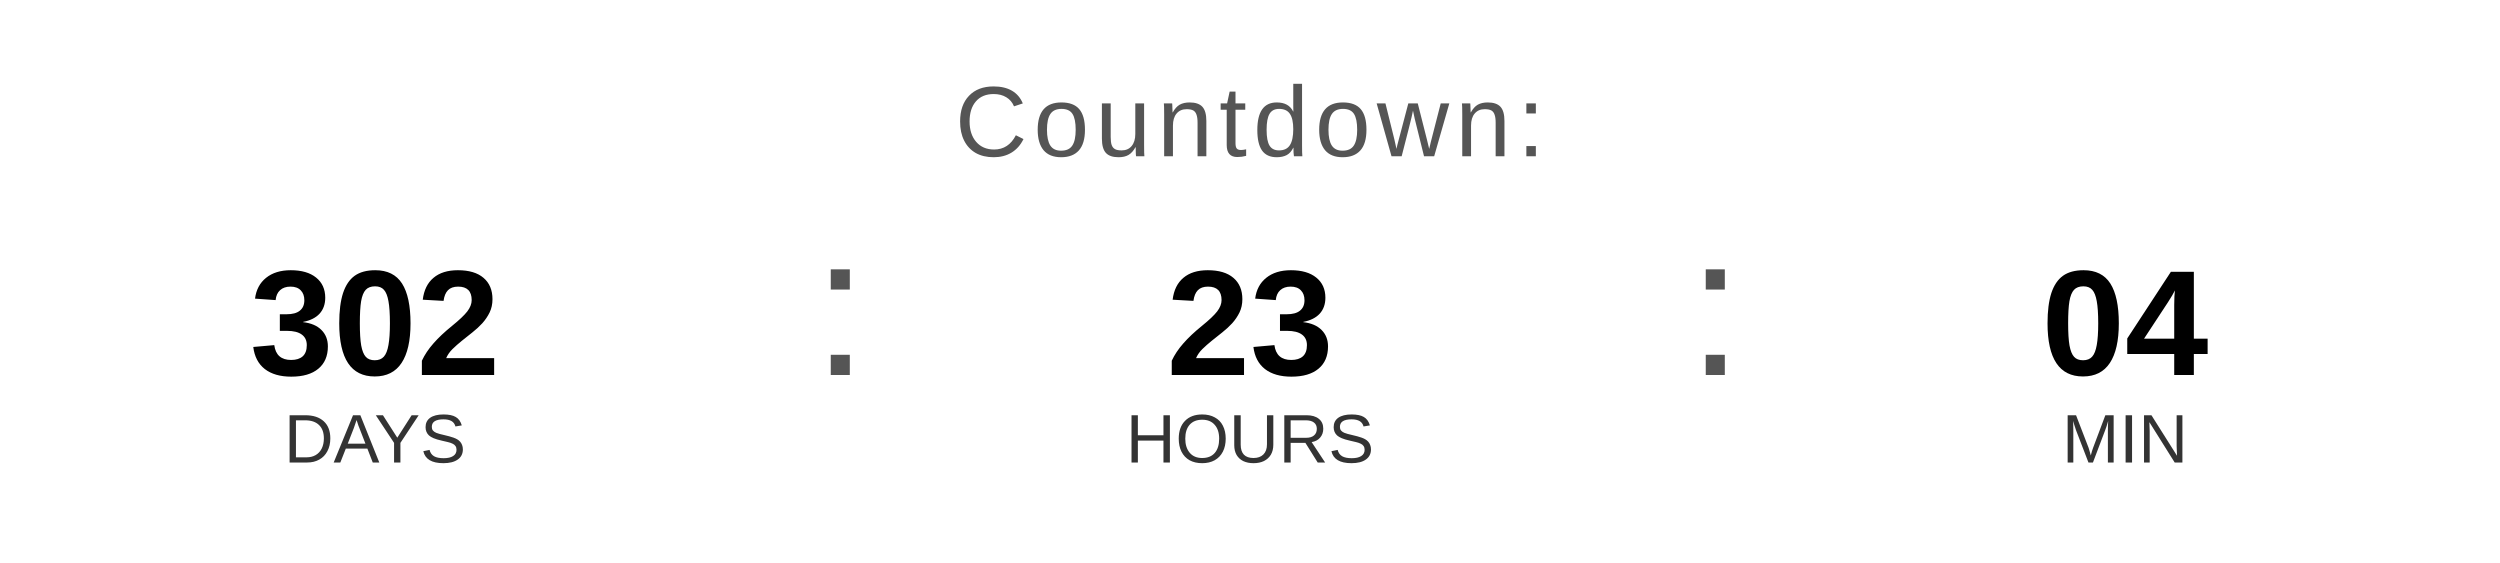
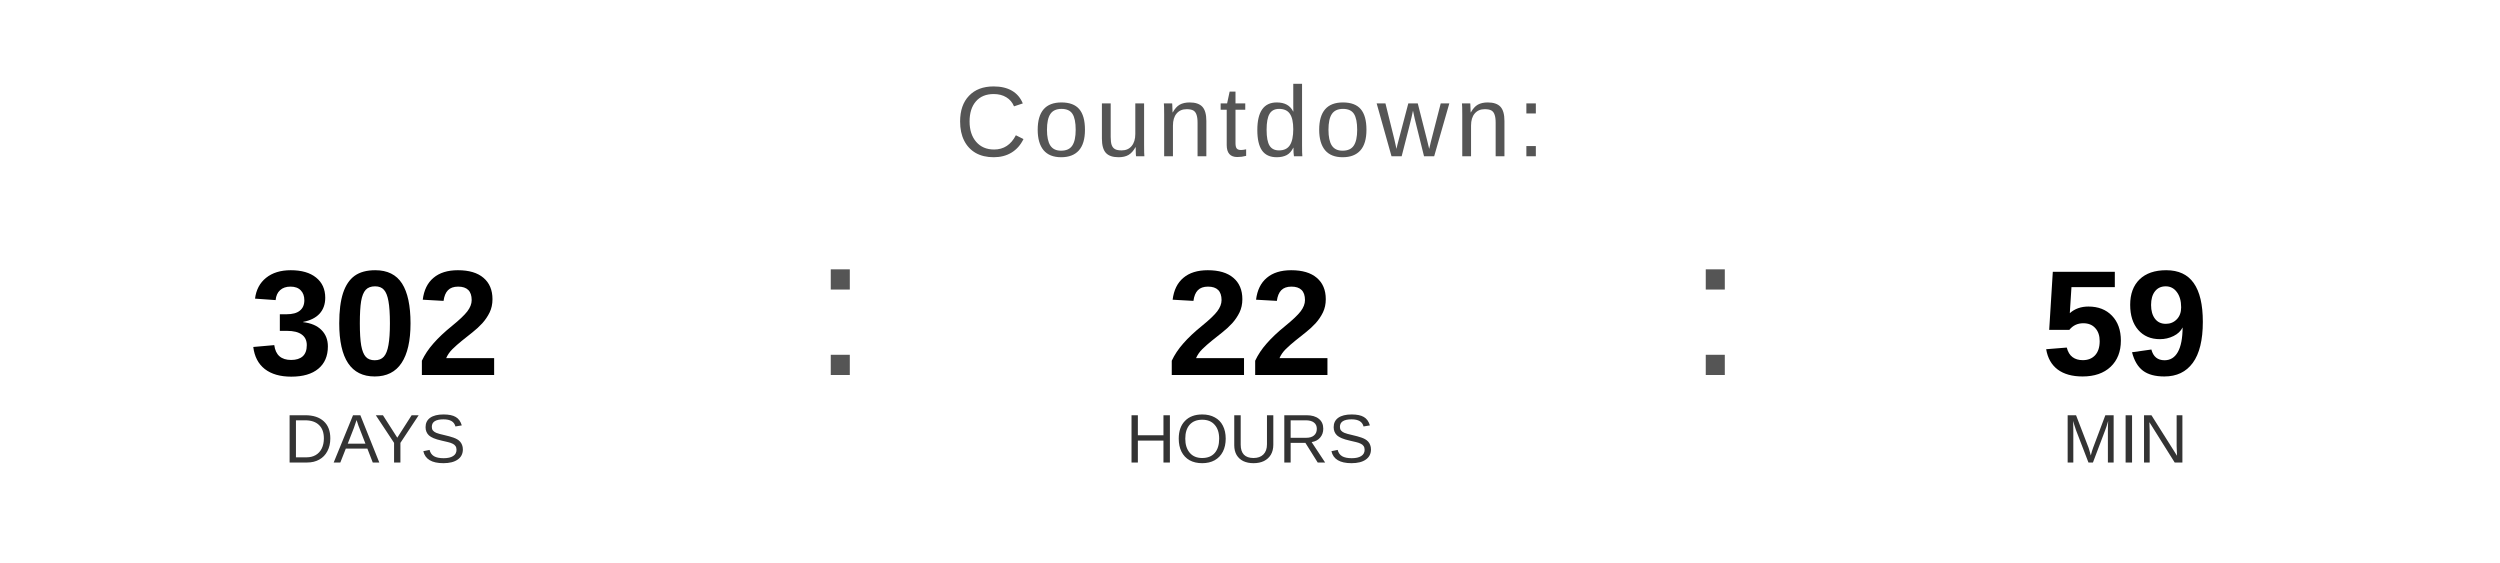
<svg xmlns="http://www.w3.org/2000/svg" width="400" height="90" viewBox="0 0 400 90">
  <text x="200" y="25" font-family="Arial, Helvetica, sans-serif" font-size="16" fill="#555555" text-anchor="middle" letter-spacing="1">
    Countdown:
  </text>
  <text x="60" y="60" font-family="Arial, Helvetica, sans-serif" font-size="24" font-weight="bold" fill="#000000" text-anchor="middle">302</text>
  <text x="60" y="74" font-family="Arial, Helvetica, sans-serif" font-size="11" fill="#333333" text-anchor="middle">DAYS</text>
  <text x="130" y="60" font-family="Arial, sans-serif" font-size="32" fill="#555555">:</text>
-   <text x="200" y="60" font-family="Arial, Helvetica, sans-serif" font-size="24" font-weight="bold" fill="#000000" text-anchor="middle">23</text>
+   <text x="200" y="60" font-family="Arial, Helvetica, sans-serif" font-size="24" font-weight="bold" fill="#000000" text-anchor="middle">22</text>
  <text x="200" y="74" font-family="Arial, Helvetica, sans-serif" font-size="11" fill="#333333" text-anchor="middle">HOURS</text>
  <text x="270" y="60" font-family="Arial, sans-serif" font-size="32" fill="#555555">:</text>
-   <text x="340" y="60" font-family="Arial, Helvetica, sans-serif" font-size="24" font-weight="bold" fill="#000000" text-anchor="middle">04</text>
+   <text x="340" y="60" font-family="Arial, Helvetica, sans-serif" font-size="24" font-weight="bold" fill="#000000" text-anchor="middle">59</text>
  <text x="340" y="74" font-family="Arial, Helvetica, sans-serif" font-size="11" fill="#333333" text-anchor="middle">MIN</text>
</svg>
